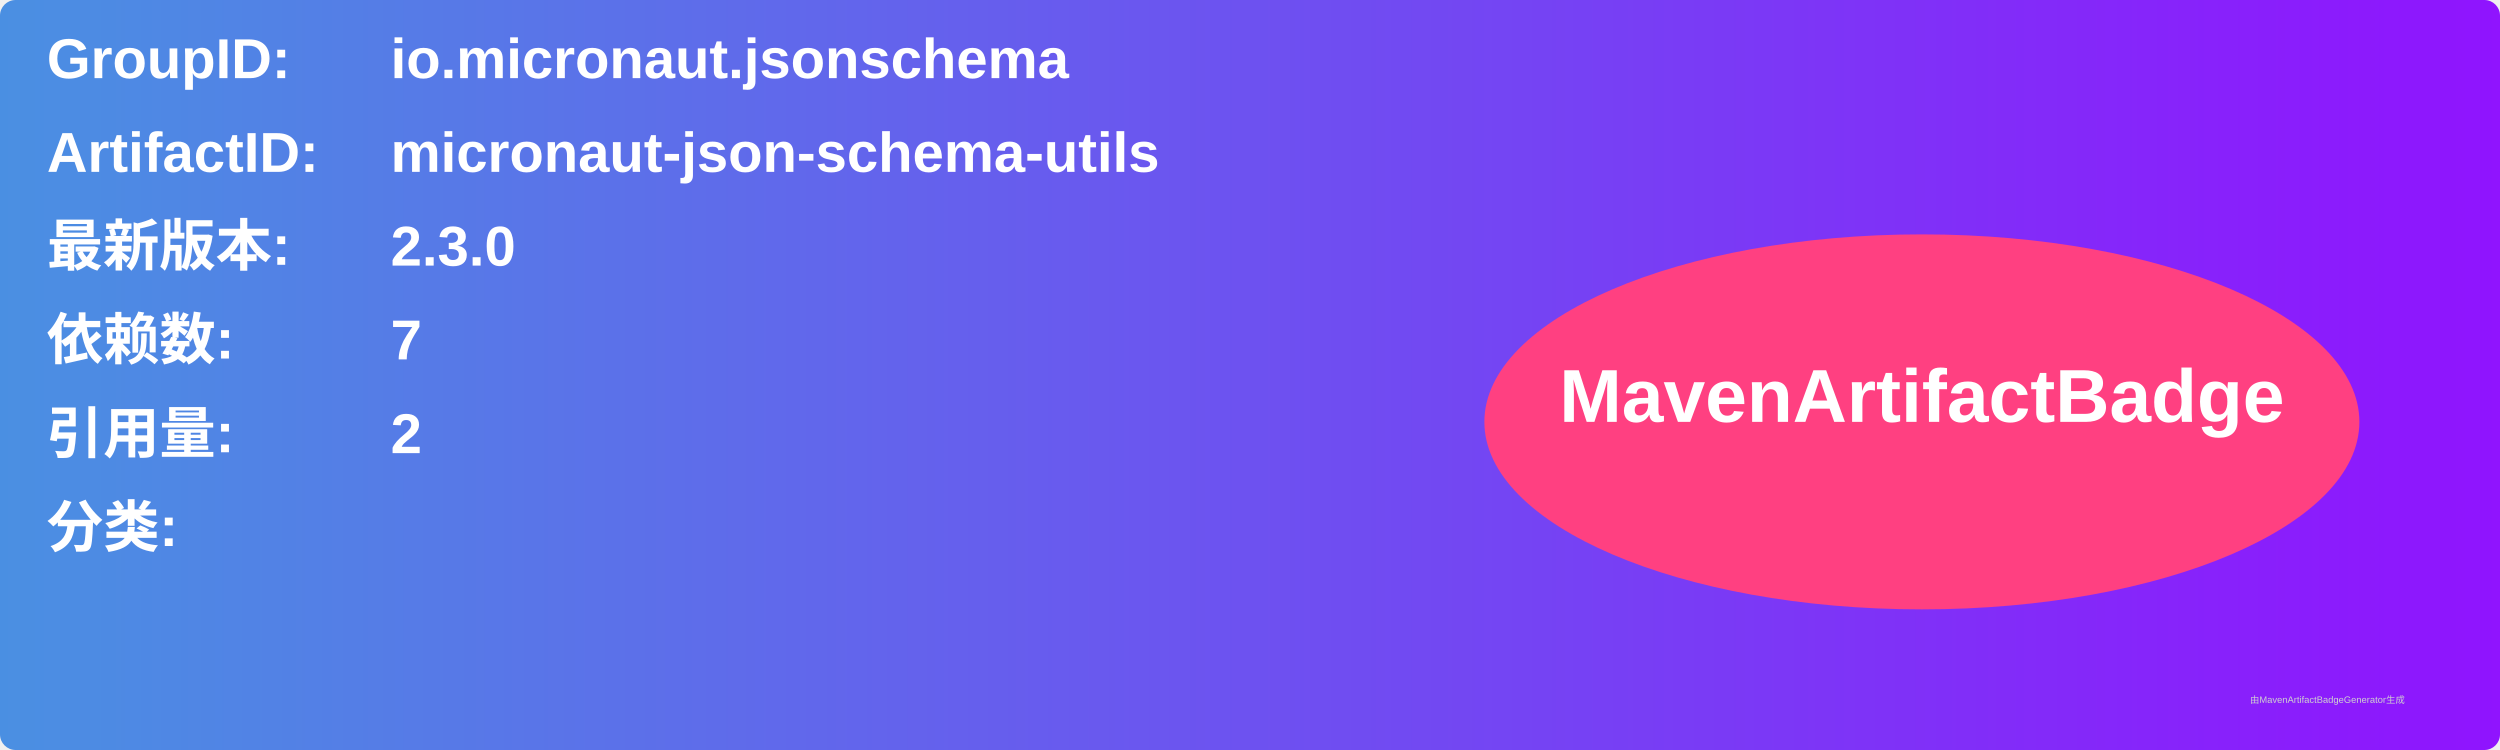
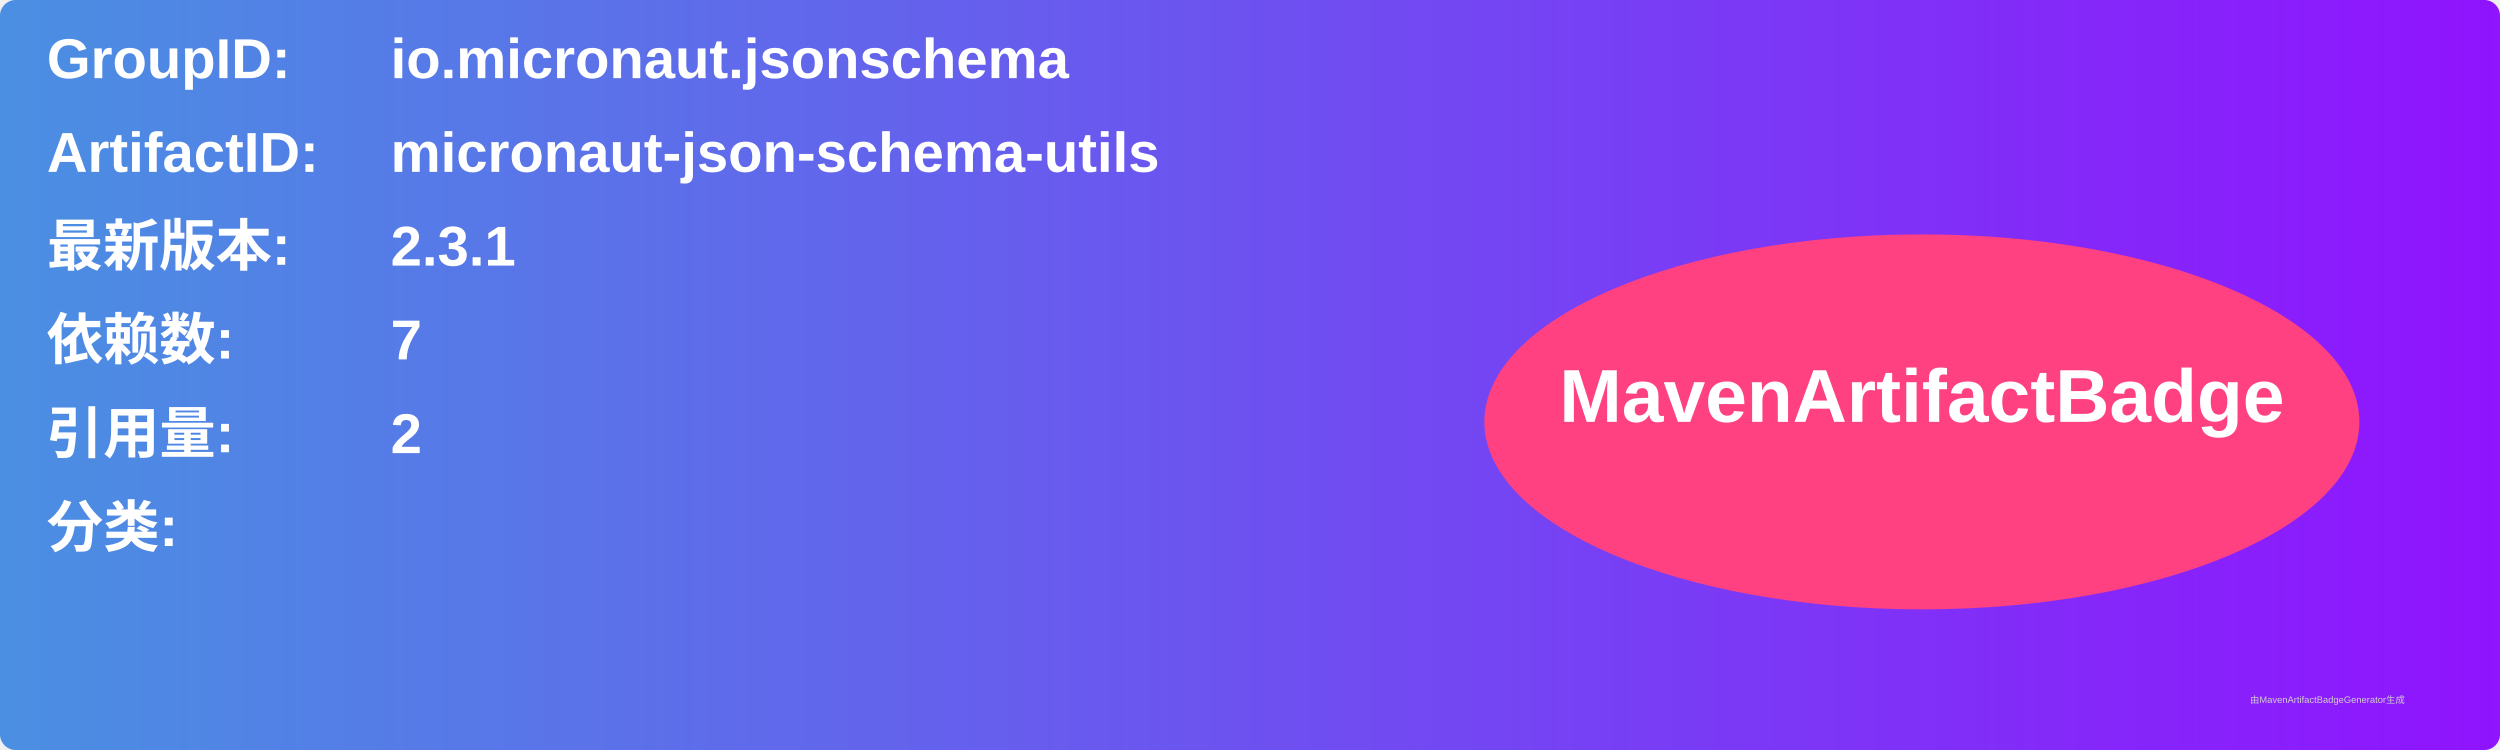
<svg xmlns="http://www.w3.org/2000/svg" width="800" height="240" viewBox="0 0 800 240">
  <linearGradient id="grad" x1="0%" y1="0%" x2="100%" y2="0%">
    <stop offset="0%" stop-color="#4a90e2" />
    <stop offset="100%" stop-color="#9013fe" />
  </linearGradient>
  <rect width="100%" height="100%" rx="5" ry="5" fill="url(#grad)" />
  <g transform="translate(15, 15)">
    <text x="0" y="10" font-family="Arial" font-size="18" fill="white" font-weight="bold" width="260">GroupID:</text>
    <text x="110" y="10" font-family="Arial" font-size="18" fill="white" font-weight="bold" width="460">io.micronaut.jsonschema</text>
    <text x="0" y="40" font-family="Arial" font-size="18" fill="white" font-weight="bold" width="260">ArtifactID:</text>
    <text x="110" y="40" font-family="Arial" font-size="18" fill="white" font-weight="bold" width="460">micronaut-json-schema-utils</text>
    <text x="0" y="70" font-family="Arial" font-size="18" fill="white" font-weight="bold">最新版本:</text>
    <text x="110" y="70" font-family="Arial" font-size="18" fill="white" font-weight="bold">
-       <tspan font-weight="bold">2.3.0</tspan>
+       <tspan font-weight="bold">2.3.1</tspan>
    </text>
    <text x="0" y="100" font-family="Arial" font-size="18" fill="white" font-weight="bold">依赖数: </text>
    <text x="110" y="100" font-family="Arial" font-size="18" fill="white">
      <tspan font-weight="bold">7</tspan>
    </text>
    <text x="0" y="130" font-family="Arial" font-size="18" fill="white" font-weight="bold">引用量: </text>
    <text x="110" y="130" font-family="Arial" font-size="18" fill="white">
      <tspan font-weight="bold">2</tspan>
    </text>
    <text x="0" y="160" font-family="Arial" font-size="18" fill="white" font-weight="bold">分类:</text>
    <text x="10" y="190" font-family="Arial" font-size="10" fill="white">
      <tspan font-weight="bold" />
    </text>
    <ellipse cx="600" cy="120" rx="140" ry="60" fill="#ff4081" />
    <text x="600" y="120" text-anchor="middle" font-family="Arial" font-size="24" fill="white" font-weight="bold">MavenArtifactBadge</text>
  </g>
  <text x="720" y="225" font-family="Arial" font-size="3" fill="#d0d0d0">由MavenArtifactBadgeGenerator生成</text>
</svg>
